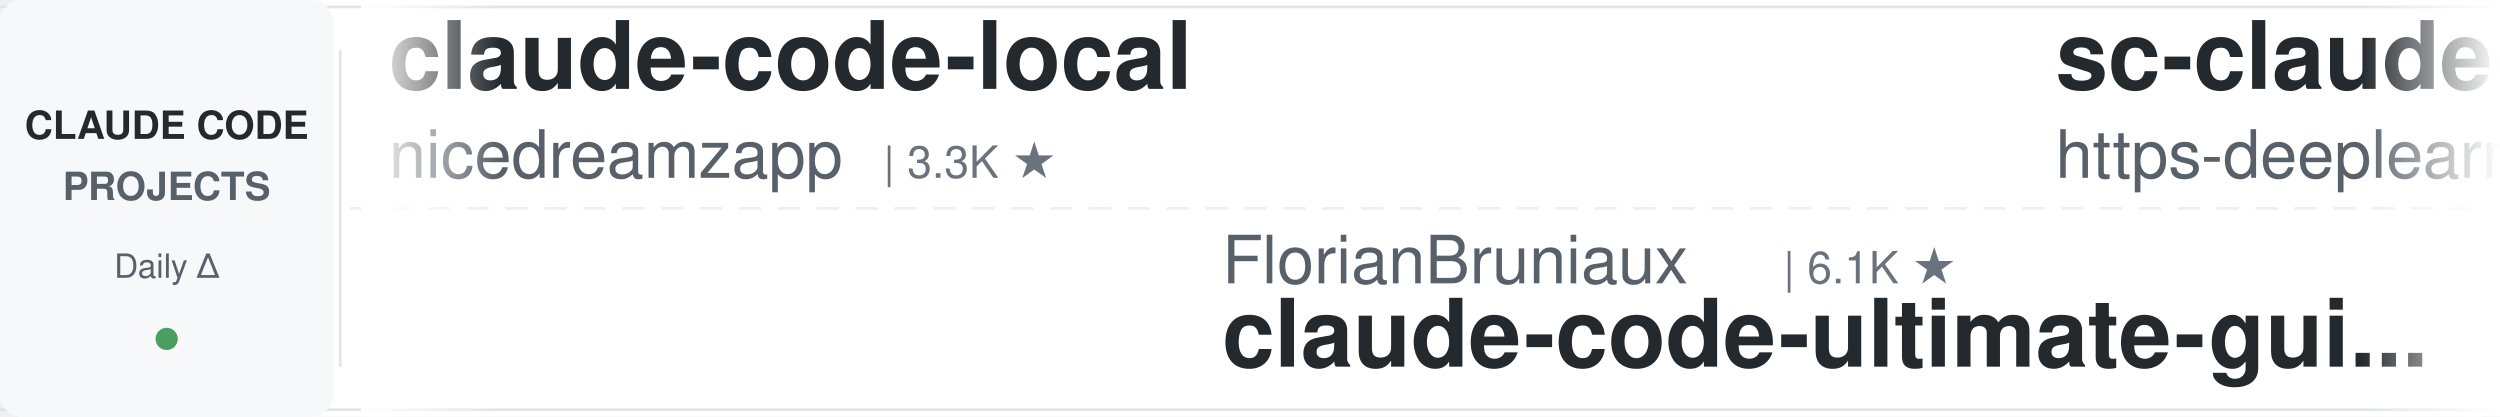
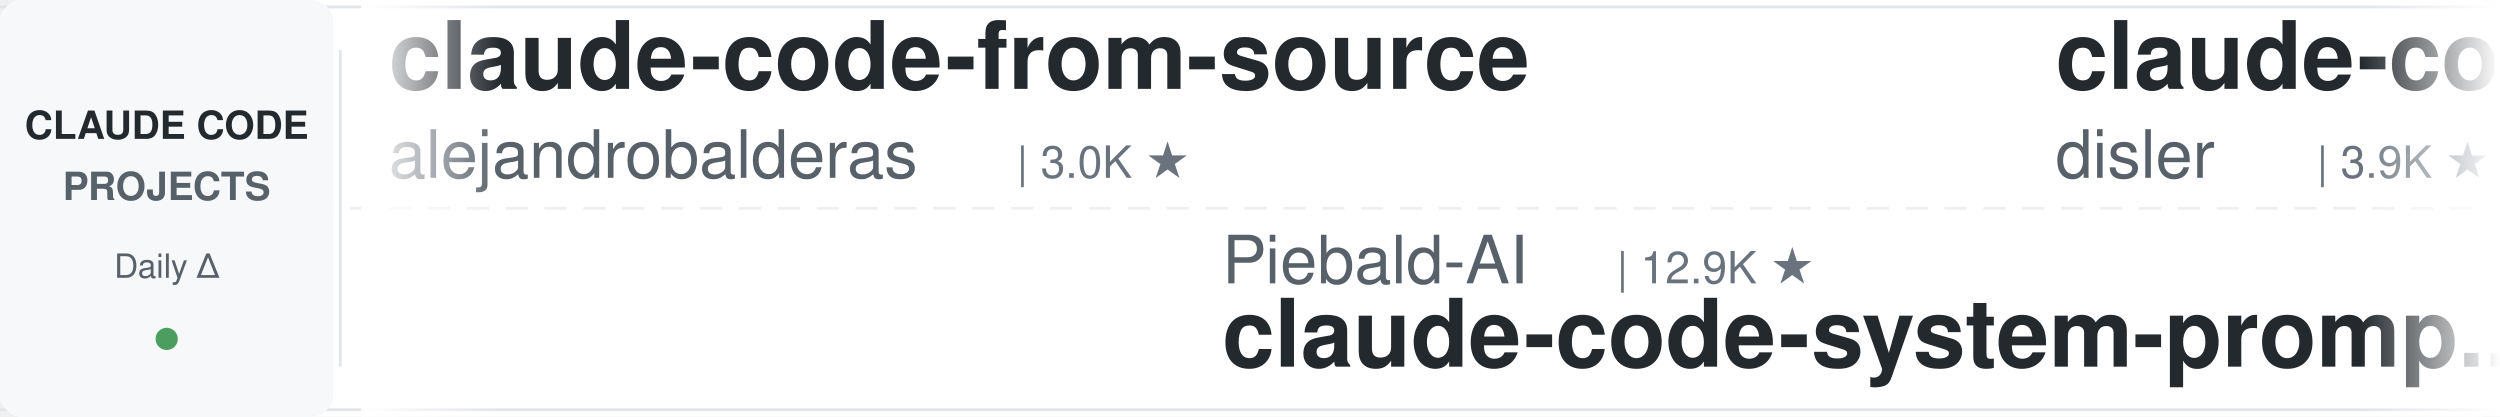
<svg xmlns="http://www.w3.org/2000/svg" width="900" height="150">
  <defs>
    <linearGradient id="leftFade" x1="0%" y1="0%" x2="100%" y2="0%">
      <stop offset="0%" style="stop-color:#ffffff;stop-opacity:1" />
      <stop offset="100%" style="stop-color:#ffffff;stop-opacity:0" />
    </linearGradient>
    <linearGradient id="rightFade" x1="0%" y1="0%" x2="100%" y2="0%">
      <stop offset="0%" style="stop-color:#ffffff;stop-opacity:0" />
      <stop offset="100%" style="stop-color:#ffffff;stop-opacity:1" />
    </linearGradient>
  </defs>
  <rect width="900" height="150" fill="#ffffff" rx="8" />
  <rect x="0" y="2" width="900" height="1" fill="#e1e4e8" />
  <rect x="0" y="147" width="900" height="1" fill="#e1e4e8" />
  <line x1="0" y1="75" x2="900" y2="75" stroke="#e1e4e8" stroke-width="1" stroke-dasharray="8 6" opacity="0.6" />
  <rect x="0" y="0" width="120" height="150" fill="#f6f8fa" rx="8" />
  <text x="60" y="50" font-family="-apple-system, BlinkMacSystemFont, 'Segoe UI', Helvetica, Arial, sans-serif" font-size="14" font-weight="600" fill="#24292e" text-anchor="middle">CLAUDE CODE</text>
  <text x="60" y="72" font-family="-apple-system, BlinkMacSystemFont, 'Segoe UI', Helvetica, Arial, sans-serif" font-size="14" font-weight="600" fill="#586069" text-anchor="middle">PROJECTS</text>
  <text x="60" y="100" font-family="-apple-system, BlinkMacSystemFont, 'Segoe UI', Helvetica, Arial, sans-serif" font-size="12" font-weight="500" fill="#586069" text-anchor="middle">Daily Δ</text>
  <circle cx="60" cy="122" r="4" fill="#22863a" opacity="0.8" />
  <rect x="122" y="18" width="1" height="114" fill="#e1e4e8" />
  <clipPath id="tickerClip">
    <rect x="130" y="0" width="770" height="150" />
  </clipPath>
  <g clip-path="url(#tickerClip)">
    <g id="tickerItems">
      <animateTransform attributeName="transform" attributeType="XML" type="translate" from="0 0" to="-3000 0" dur="54s" repeatCount="indefinite" />
      <g transform="translate(0, 0)">
-         <text x="140" y="32" font-family="-apple-system, BlinkMacSystemFont, 'Segoe UI', Helvetica, Arial, sans-serif" font-size="34" font-weight="600" fill="#24292e">claude-code-local</text>
-         <text x="140" y="64" font-family="-apple-system, BlinkMacSystemFont, 'Segoe UI', Helvetica, Arial, sans-serif" font-size="24" font-weight="400" fill="#586069">nicedreamzapp</text>
-         <text x="318" y="64" font-family="-apple-system, BlinkMacSystemFont, 'Segoe UI', Helvetica, Arial, sans-serif" font-size="16" font-weight="500" fill="#6a737d">| 3.3K ★</text>
+         <text x="140" y="32" font-family="-apple-system, BlinkMacSystemFont, 'Segoe UI', Helvetica, Arial, sans-serif" font-size="34" font-weight="600" fill="#24292e">claude-code-from-source</text>
+         <text x="140" y="64" font-family="-apple-system, BlinkMacSystemFont, 'Segoe UI', Helvetica, Arial, sans-serif" font-size="24" font-weight="400" fill="#586069">alejandrobalderas</text>
+         <text x="366" y="64" font-family="-apple-system, BlinkMacSystemFont, 'Segoe UI', Helvetica, Arial, sans-serif" font-size="16" font-weight="500" fill="#6a737d">| 3.0K ★</text>
      </g>
      <g transform="translate(300, 0)">
-         <text x="140" y="102" font-family="-apple-system, BlinkMacSystemFont, 'Segoe UI', Helvetica, Arial, sans-serif" font-size="24" font-weight="400" fill="#586069">FlorianBruniaux</text>
-         <text x="342" y="102" font-family="-apple-system, BlinkMacSystemFont, 'Segoe UI', Helvetica, Arial, sans-serif" font-size="16" font-weight="500" fill="#6a737d">| 6.1K ★</text>
-         <text x="140" y="132" font-family="-apple-system, BlinkMacSystemFont, 'Segoe UI', Helvetica, Arial, sans-serif" font-size="34" font-weight="600" fill="#24292e">claude-code-ultimate-gui...</text>
+         <text x="140" y="102" font-family="-apple-system, BlinkMacSystemFont, 'Segoe UI', Helvetica, Arial, sans-serif" font-size="24" font-weight="400" fill="#586069">Piebald-AI</text>
+         <text x="282" y="102" font-family="-apple-system, BlinkMacSystemFont, 'Segoe UI', Helvetica, Arial, sans-serif" font-size="16" font-weight="500" fill="#6a737d">| 12.9K ★</text>
+         <text x="140" y="132" font-family="-apple-system, BlinkMacSystemFont, 'Segoe UI', Helvetica, Arial, sans-serif" font-size="34" font-weight="600" fill="#24292e">claude-code-system-promp...</text>
      </g>
      <g transform="translate(600, 0)">
-         <text x="140" y="32" font-family="-apple-system, BlinkMacSystemFont, 'Segoe UI', Helvetica, Arial, sans-serif" font-size="34" font-weight="600" fill="#24292e">sc-claude-code-files</text>
-         <text x="140" y="64" font-family="-apple-system, BlinkMacSystemFont, 'Segoe UI', Helvetica, Arial, sans-serif" font-size="24" font-weight="400" fill="#586069">https-deeplearning-ai</text>
-         <text x="414" y="64" font-family="-apple-system, BlinkMacSystemFont, 'Segoe UI', Helvetica, Arial, sans-serif" font-size="16" font-weight="500" fill="#6a737d">| 554 ★</text>
+         <text x="140" y="32" font-family="-apple-system, BlinkMacSystemFont, 'Segoe UI', Helvetica, Arial, sans-serif" font-size="34" font-weight="600" fill="#24292e">claude-code-hooks-master...</text>
+         <text x="140" y="64" font-family="-apple-system, BlinkMacSystemFont, 'Segoe UI', Helvetica, Arial, sans-serif" font-size="24" font-weight="400" fill="#586069">disler</text>
+         <text x="234" y="64" font-family="-apple-system, BlinkMacSystemFont, 'Segoe UI', Helvetica, Arial, sans-serif" font-size="16" font-weight="500" fill="#6a737d">| 3.9K ★</text>
      </g>
      <g transform="translate(900, 0)">
-         <text x="140" y="102" font-family="-apple-system, BlinkMacSystemFont, 'Segoe UI', Helvetica, Arial, sans-serif" font-size="24" font-weight="400" fill="#586069">affaan-m</text>
-         <text x="258" y="102" font-family="-apple-system, BlinkMacSystemFont, 'Segoe UI', Helvetica, Arial, sans-serif" font-size="16" font-weight="500" fill="#6a737d">| 275.1K ★</text>
-         <text x="140" y="132" font-family="-apple-system, BlinkMacSystemFont, 'Segoe UI', Helvetica, Arial, sans-serif" font-size="34" font-weight="600" fill="#24292e">ECC</text>
+         <text x="140" y="102" font-family="-apple-system, BlinkMacSystemFont, 'Segoe UI', Helvetica, Arial, sans-serif" font-size="24" font-weight="400" fill="#586069">OneRedOak</text>
+         <text x="270" y="102" font-family="-apple-system, BlinkMacSystemFont, 'Segoe UI', Helvetica, Arial, sans-serif" font-size="16" font-weight="500" fill="#6a737d">| 3.9K ★</text>
+         <text x="140" y="132" font-family="-apple-system, BlinkMacSystemFont, 'Segoe UI', Helvetica, Arial, sans-serif" font-size="34" font-weight="600" fill="#24292e">claude-code-workflows</text>
      </g>
      <g transform="translate(1200, 0)">
-         <text x="140" y="32" font-family="-apple-system, BlinkMacSystemFont, 'Segoe UI', Helvetica, Arial, sans-serif" font-size="34" font-weight="600" fill="#24292e">system_prompts_leaks</text>
-         <text x="140" y="64" font-family="-apple-system, BlinkMacSystemFont, 'Segoe UI', Helvetica, Arial, sans-serif" font-size="24" font-weight="400" fill="#586069">asgeirtj</text>
-         <text x="258" y="64" font-family="-apple-system, BlinkMacSystemFont, 'Segoe UI', Helvetica, Arial, sans-serif" font-size="16" font-weight="500" fill="#6a737d">| 69.1K ★</text>
+         <text x="140" y="32" font-family="-apple-system, BlinkMacSystemFont, 'Segoe UI', Helvetica, Arial, sans-serif" font-size="34" font-weight="600" fill="#24292e">claude-code-guide</text>
+         <text x="140" y="64" font-family="-apple-system, BlinkMacSystemFont, 'Segoe UI', Helvetica, Arial, sans-serif" font-size="24" font-weight="400" fill="#586069">zebbern</text>
+         <text x="246" y="64" font-family="-apple-system, BlinkMacSystemFont, 'Segoe UI', Helvetica, Arial, sans-serif" font-size="16" font-weight="500" fill="#6a737d">| 4.7K ★</text>
      </g>
      <g transform="translate(1500, 0)">
-         <text x="140" y="102" font-family="-apple-system, BlinkMacSystemFont, 'Segoe UI', Helvetica, Arial, sans-serif" font-size="24" font-weight="400" fill="#586069">pedrohcgs</text>
-         <text x="270" y="102" font-family="-apple-system, BlinkMacSystemFont, 'Segoe UI', Helvetica, Arial, sans-serif" font-size="16" font-weight="500" fill="#6a737d">| 1.6K ★</text>
-         <text x="140" y="132" font-family="-apple-system, BlinkMacSystemFont, 'Segoe UI', Helvetica, Arial, sans-serif" font-size="34" font-weight="600" fill="#24292e">claude-code-my-workflow</text>
+         <text x="140" y="102" font-family="-apple-system, BlinkMacSystemFont, 'Segoe UI', Helvetica, Arial, sans-serif" font-size="24" font-weight="400" fill="#586069">ding113</text>
+         <text x="246" y="102" font-family="-apple-system, BlinkMacSystemFont, 'Segoe UI', Helvetica, Arial, sans-serif" font-size="16" font-weight="500" fill="#6a737d">| 3.4K ★</text>
+         <text x="140" y="132" font-family="-apple-system, BlinkMacSystemFont, 'Segoe UI', Helvetica, Arial, sans-serif" font-size="34" font-weight="600" fill="#24292e">claude-code-hub</text>
      </g>
      <g transform="translate(1800, 0)">
-         <text x="140" y="32" font-family="-apple-system, BlinkMacSystemFont, 'Segoe UI', Helvetica, Arial, sans-serif" font-size="34" font-weight="600" fill="#24292e">ClaudeCodeAgents</text>
-         <text x="140" y="64" font-family="-apple-system, BlinkMacSystemFont, 'Segoe UI', Helvetica, Arial, sans-serif" font-size="24" font-weight="400" fill="#586069">darcyegb</text>
-         <text x="258" y="64" font-family="-apple-system, BlinkMacSystemFont, 'Segoe UI', Helvetica, Arial, sans-serif" font-size="16" font-weight="500" fill="#6a737d">| 772 ★</text>
+         <text x="140" y="32" font-family="-apple-system, BlinkMacSystemFont, 'Segoe UI', Helvetica, Arial, sans-serif" font-size="34" font-weight="600" fill="#24292e">claude-code-engineering</text>
+         <text x="140" y="64" font-family="-apple-system, BlinkMacSystemFont, 'Segoe UI', Helvetica, Arial, sans-serif" font-size="24" font-weight="400" fill="#586069">huangjia2019</text>
+         <text x="306" y="64" font-family="-apple-system, BlinkMacSystemFont, 'Segoe UI', Helvetica, Arial, sans-serif" font-size="16" font-weight="500" fill="#6a737d">| 1.1K ★</text>
      </g>
      <g transform="translate(2100, 0)">
-         <text x="140" y="102" font-family="-apple-system, BlinkMacSystemFont, 'Segoe UI', Helvetica, Arial, sans-serif" font-size="24" font-weight="400" fill="#586069">VILA-Lab</text>
-         <text x="258" y="102" font-family="-apple-system, BlinkMacSystemFont, 'Segoe UI', Helvetica, Arial, sans-serif" font-size="16" font-weight="500" fill="#6a737d">| 2.2K ★</text>
-         <text x="140" y="132" font-family="-apple-system, BlinkMacSystemFont, 'Segoe UI', Helvetica, Arial, sans-serif" font-size="34" font-weight="600" fill="#24292e">Dive-into-Claude-Code</text>
+         <text x="140" y="102" font-family="-apple-system, BlinkMacSystemFont, 'Segoe UI', Helvetica, Arial, sans-serif" font-size="24" font-weight="400" fill="#586069">multica-ai</text>
+         <text x="282" y="102" font-family="-apple-system, BlinkMacSystemFont, 'Segoe UI', Helvetica, Arial, sans-serif" font-size="16" font-weight="500" fill="#6a737d">| 217.5K ★</text>
+         <text x="140" y="132" font-family="-apple-system, BlinkMacSystemFont, 'Segoe UI', Helvetica, Arial, sans-serif" font-size="34" font-weight="600" fill="#24292e">andrej-karpathy-skills</text>
      </g>
      <g transform="translate(2400, 0)">
-         <text x="140" y="32" font-family="-apple-system, BlinkMacSystemFont, 'Segoe UI', Helvetica, Arial, sans-serif" font-size="34" font-weight="600" fill="#24292e">claude_code_src</text>
-         <text x="140" y="64" font-family="-apple-system, BlinkMacSystemFont, 'Segoe UI', Helvetica, Arial, sans-serif" font-size="24" font-weight="400" fill="#586069">ponponon</text>
-         <text x="258" y="64" font-family="-apple-system, BlinkMacSystemFont, 'Segoe UI', Helvetica, Arial, sans-serif" font-size="16" font-weight="500" fill="#6a737d">| 2.3K ★</text>
+         <text x="140" y="32" font-family="-apple-system, BlinkMacSystemFont, 'Segoe UI', Helvetica, Arial, sans-serif" font-size="34" font-weight="600" fill="#24292e">my-claude-code-setup</text>
+         <text x="140" y="64" font-family="-apple-system, BlinkMacSystemFont, 'Segoe UI', Helvetica, Arial, sans-serif" font-size="24" font-weight="400" fill="#586069">centminmod</text>
+         <text x="282" y="64" font-family="-apple-system, BlinkMacSystemFont, 'Segoe UI', Helvetica, Arial, sans-serif" font-size="16" font-weight="500" fill="#6a737d">| 2.7K ★</text>
      </g>
      <g transform="translate(2700, 0)">
-         <text x="140" y="102" font-family="-apple-system, BlinkMacSystemFont, 'Segoe UI', Helvetica, Arial, sans-serif" font-size="24" font-weight="400" fill="#586069">rohitg00</text>
-         <text x="258" y="102" font-family="-apple-system, BlinkMacSystemFont, 'Segoe UI', Helvetica, Arial, sans-serif" font-size="16" font-weight="500" fill="#6a737d">| 2.7K ★</text>
-         <text x="140" y="132" font-family="-apple-system, BlinkMacSystemFont, 'Segoe UI', Helvetica, Arial, sans-serif" font-size="34" font-weight="600" fill="#24292e">awesome-claude-code-tool...</text>
+         <text x="140" y="102" font-family="-apple-system, BlinkMacSystemFont, 'Segoe UI', Helvetica, Arial, sans-serif" font-size="24" font-weight="400" fill="#586069">Windy3f3f3f3f</text>
+         <text x="318" y="102" font-family="-apple-system, BlinkMacSystemFont, 'Segoe UI', Helvetica, Arial, sans-serif" font-size="16" font-weight="500" fill="#6a737d">| 2.7K ★</text>
+         <text x="140" y="132" font-family="-apple-system, BlinkMacSystemFont, 'Segoe UI', Helvetica, Arial, sans-serif" font-size="34" font-weight="600" fill="#24292e">claude-code-from-scratch</text>
      </g>
      <g transform="translate(3000, 0)">
-         <text x="140" y="32" font-family="-apple-system, BlinkMacSystemFont, 'Segoe UI', Helvetica, Arial, sans-serif" font-size="34" font-weight="600" fill="#24292e">claude-code-local</text>
-         <text x="140" y="64" font-family="-apple-system, BlinkMacSystemFont, 'Segoe UI', Helvetica, Arial, sans-serif" font-size="24" font-weight="400" fill="#586069">nicedreamzapp</text>
-         <text x="318" y="64" font-family="-apple-system, BlinkMacSystemFont, 'Segoe UI', Helvetica, Arial, sans-serif" font-size="16" font-weight="500" fill="#6a737d">| 3.3K ★</text>
+         <text x="140" y="32" font-family="-apple-system, BlinkMacSystemFont, 'Segoe UI', Helvetica, Arial, sans-serif" font-size="34" font-weight="600" fill="#24292e">claude-code-from-source</text>
+         <text x="140" y="64" font-family="-apple-system, BlinkMacSystemFont, 'Segoe UI', Helvetica, Arial, sans-serif" font-size="24" font-weight="400" fill="#586069">alejandrobalderas</text>
+         <text x="366" y="64" font-family="-apple-system, BlinkMacSystemFont, 'Segoe UI', Helvetica, Arial, sans-serif" font-size="16" font-weight="500" fill="#6a737d">| 3.0K ★</text>
      </g>
      <g transform="translate(3300, 0)">
-         <text x="140" y="102" font-family="-apple-system, BlinkMacSystemFont, 'Segoe UI', Helvetica, Arial, sans-serif" font-size="24" font-weight="400" fill="#586069">FlorianBruniaux</text>
-         <text x="342" y="102" font-family="-apple-system, BlinkMacSystemFont, 'Segoe UI', Helvetica, Arial, sans-serif" font-size="16" font-weight="500" fill="#6a737d">| 6.1K ★</text>
-         <text x="140" y="132" font-family="-apple-system, BlinkMacSystemFont, 'Segoe UI', Helvetica, Arial, sans-serif" font-size="34" font-weight="600" fill="#24292e">claude-code-ultimate-gui...</text>
+         <text x="140" y="102" font-family="-apple-system, BlinkMacSystemFont, 'Segoe UI', Helvetica, Arial, sans-serif" font-size="24" font-weight="400" fill="#586069">Piebald-AI</text>
+         <text x="282" y="102" font-family="-apple-system, BlinkMacSystemFont, 'Segoe UI', Helvetica, Arial, sans-serif" font-size="16" font-weight="500" fill="#6a737d">| 12.9K ★</text>
+         <text x="140" y="132" font-family="-apple-system, BlinkMacSystemFont, 'Segoe UI', Helvetica, Arial, sans-serif" font-size="34" font-weight="600" fill="#24292e">claude-code-system-promp...</text>
      </g>
      <g transform="translate(3600, 0)">
-         <text x="140" y="32" font-family="-apple-system, BlinkMacSystemFont, 'Segoe UI', Helvetica, Arial, sans-serif" font-size="34" font-weight="600" fill="#24292e">sc-claude-code-files</text>
-         <text x="140" y="64" font-family="-apple-system, BlinkMacSystemFont, 'Segoe UI', Helvetica, Arial, sans-serif" font-size="24" font-weight="400" fill="#586069">https-deeplearning-ai</text>
-         <text x="414" y="64" font-family="-apple-system, BlinkMacSystemFont, 'Segoe UI', Helvetica, Arial, sans-serif" font-size="16" font-weight="500" fill="#6a737d">| 554 ★</text>
+         <text x="140" y="32" font-family="-apple-system, BlinkMacSystemFont, 'Segoe UI', Helvetica, Arial, sans-serif" font-size="34" font-weight="600" fill="#24292e">claude-code-hooks-master...</text>
+         <text x="140" y="64" font-family="-apple-system, BlinkMacSystemFont, 'Segoe UI', Helvetica, Arial, sans-serif" font-size="24" font-weight="400" fill="#586069">disler</text>
+         <text x="234" y="64" font-family="-apple-system, BlinkMacSystemFont, 'Segoe UI', Helvetica, Arial, sans-serif" font-size="16" font-weight="500" fill="#6a737d">| 3.9K ★</text>
      </g>
      <g transform="translate(3900, 0)">
-         <text x="140" y="102" font-family="-apple-system, BlinkMacSystemFont, 'Segoe UI', Helvetica, Arial, sans-serif" font-size="24" font-weight="400" fill="#586069">affaan-m</text>
-         <text x="258" y="102" font-family="-apple-system, BlinkMacSystemFont, 'Segoe UI', Helvetica, Arial, sans-serif" font-size="16" font-weight="500" fill="#6a737d">| 275.1K ★</text>
-         <text x="140" y="132" font-family="-apple-system, BlinkMacSystemFont, 'Segoe UI', Helvetica, Arial, sans-serif" font-size="34" font-weight="600" fill="#24292e">ECC</text>
+         <text x="140" y="102" font-family="-apple-system, BlinkMacSystemFont, 'Segoe UI', Helvetica, Arial, sans-serif" font-size="24" font-weight="400" fill="#586069">OneRedOak</text>
+         <text x="270" y="102" font-family="-apple-system, BlinkMacSystemFont, 'Segoe UI', Helvetica, Arial, sans-serif" font-size="16" font-weight="500" fill="#6a737d">| 3.9K ★</text>
+         <text x="140" y="132" font-family="-apple-system, BlinkMacSystemFont, 'Segoe UI', Helvetica, Arial, sans-serif" font-size="34" font-weight="600" fill="#24292e">claude-code-workflows</text>
      </g>
    </g>
  </g>
  <rect x="130" y="0" width="50" height="150" fill="url(#leftFade)" />
  <rect x="850" y="0" width="50" height="150" fill="url(#rightFade)" />
</svg>
